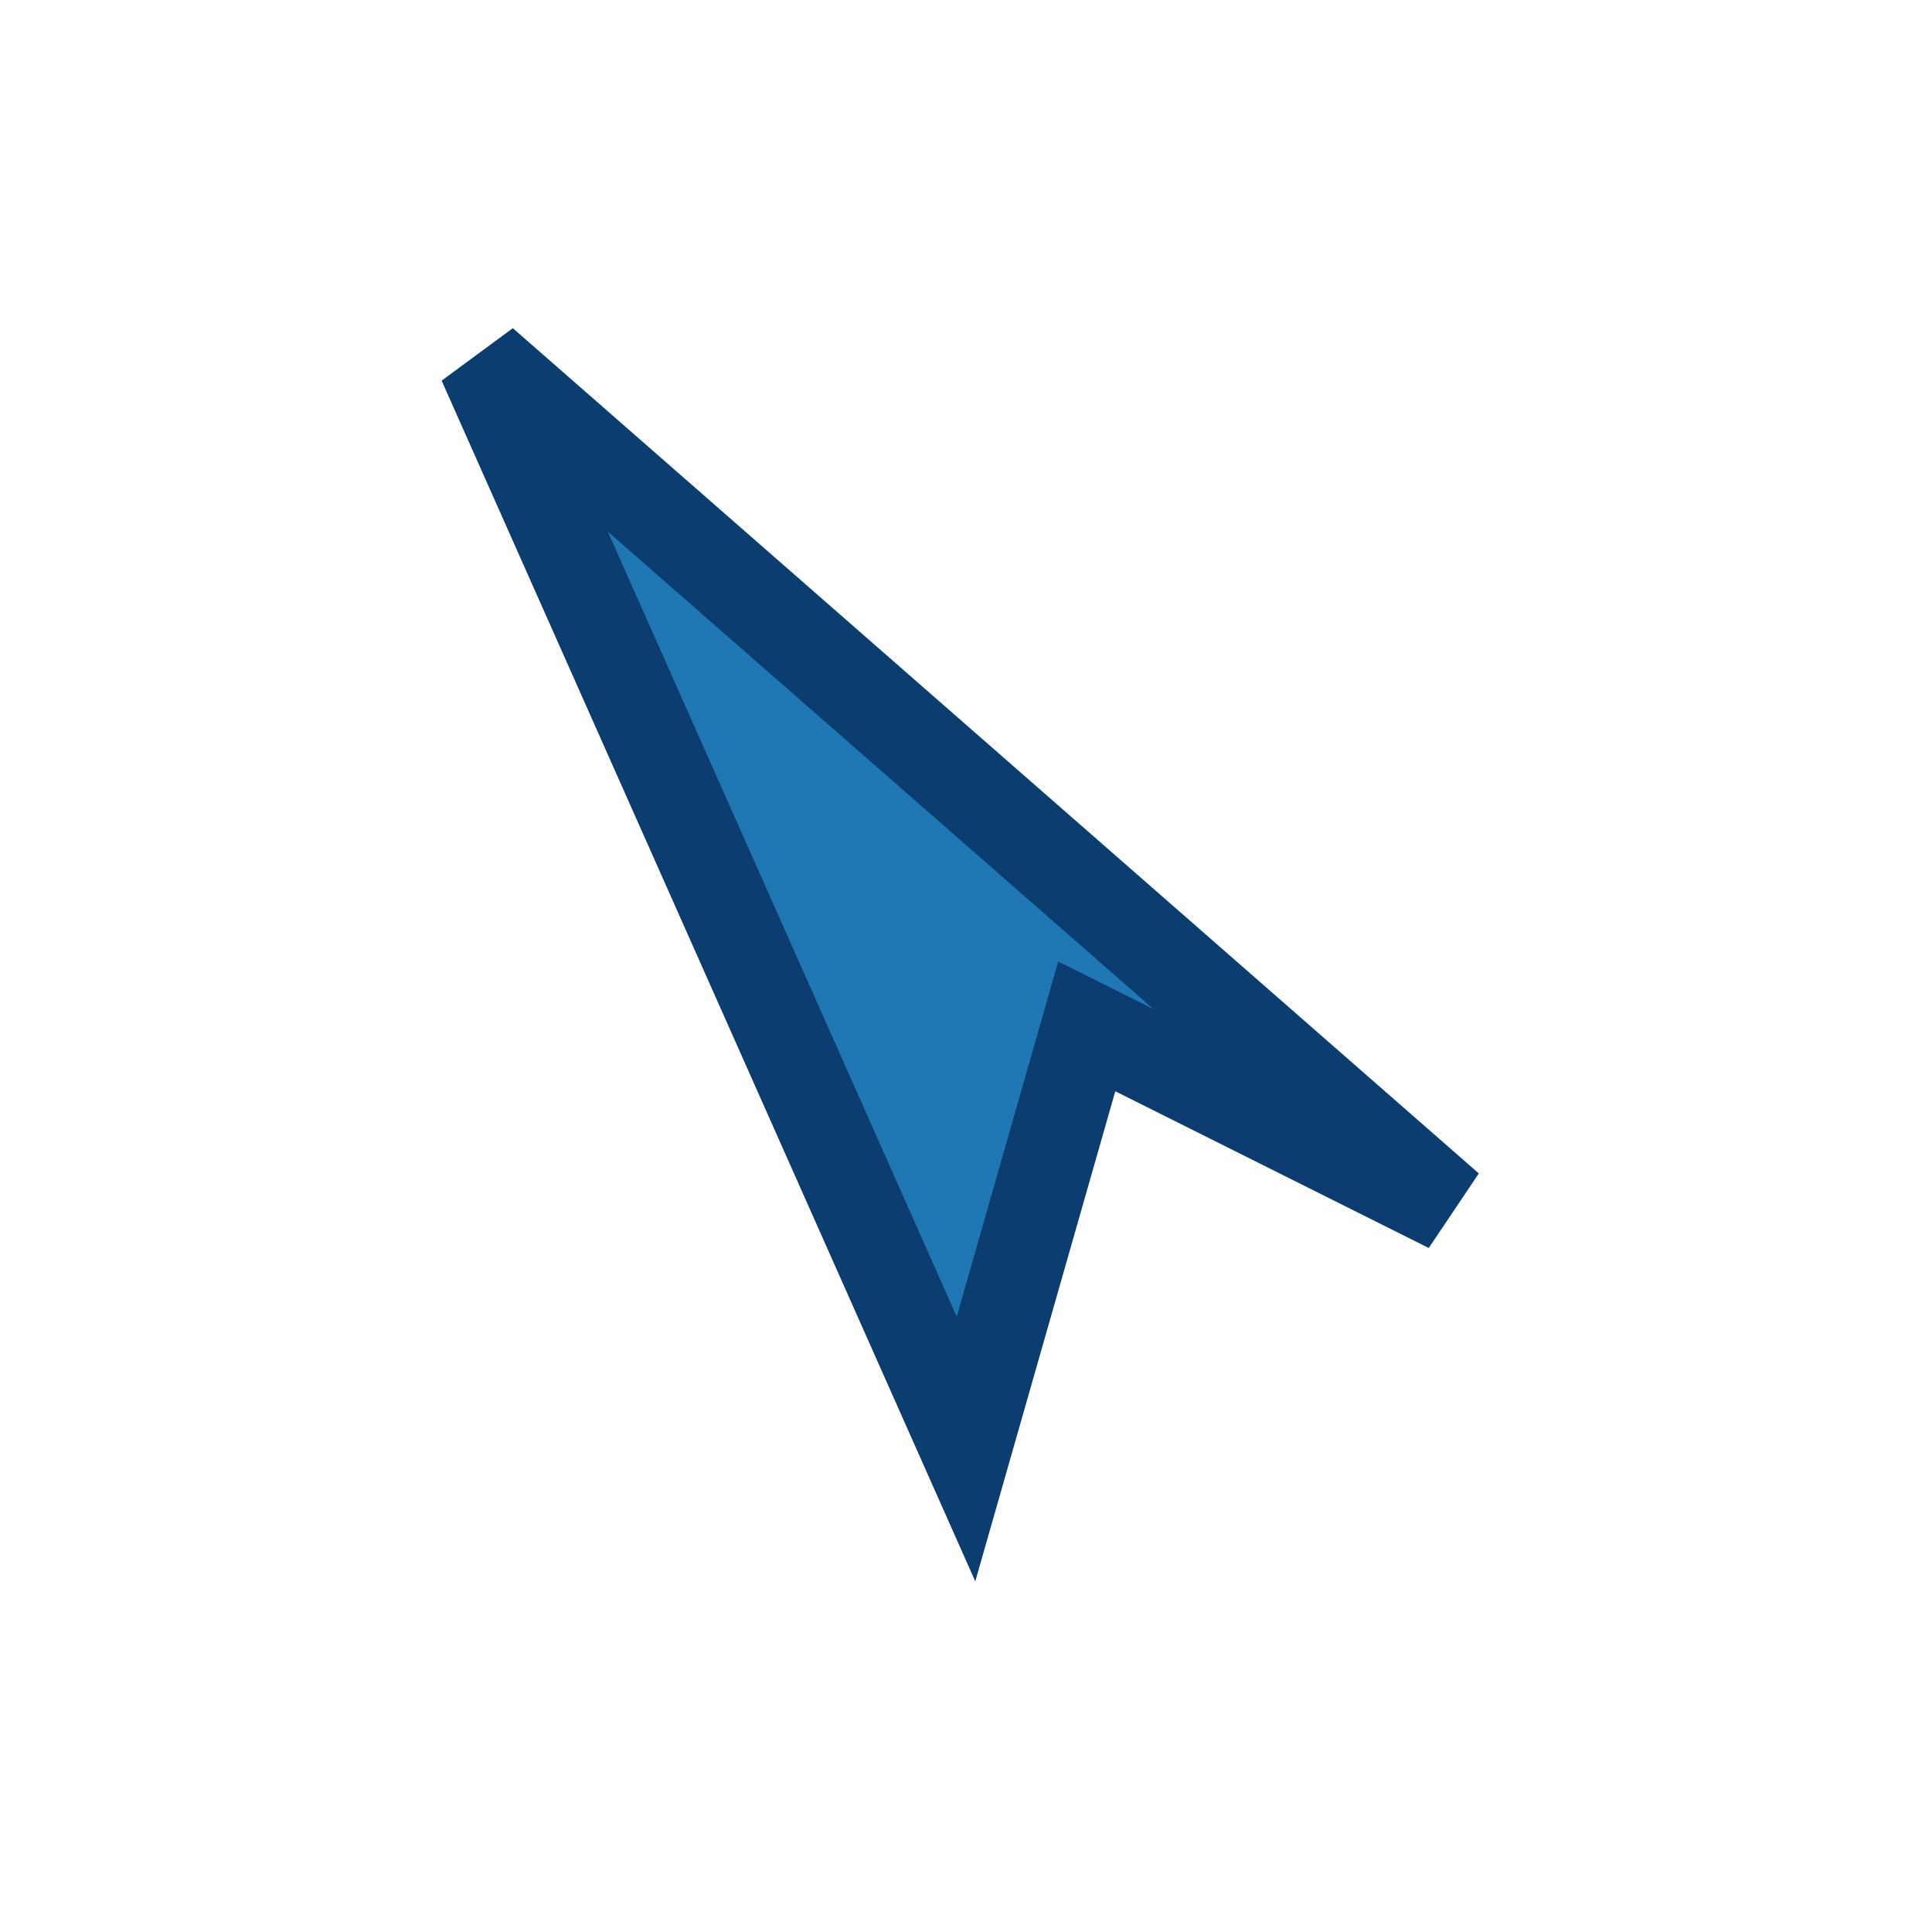
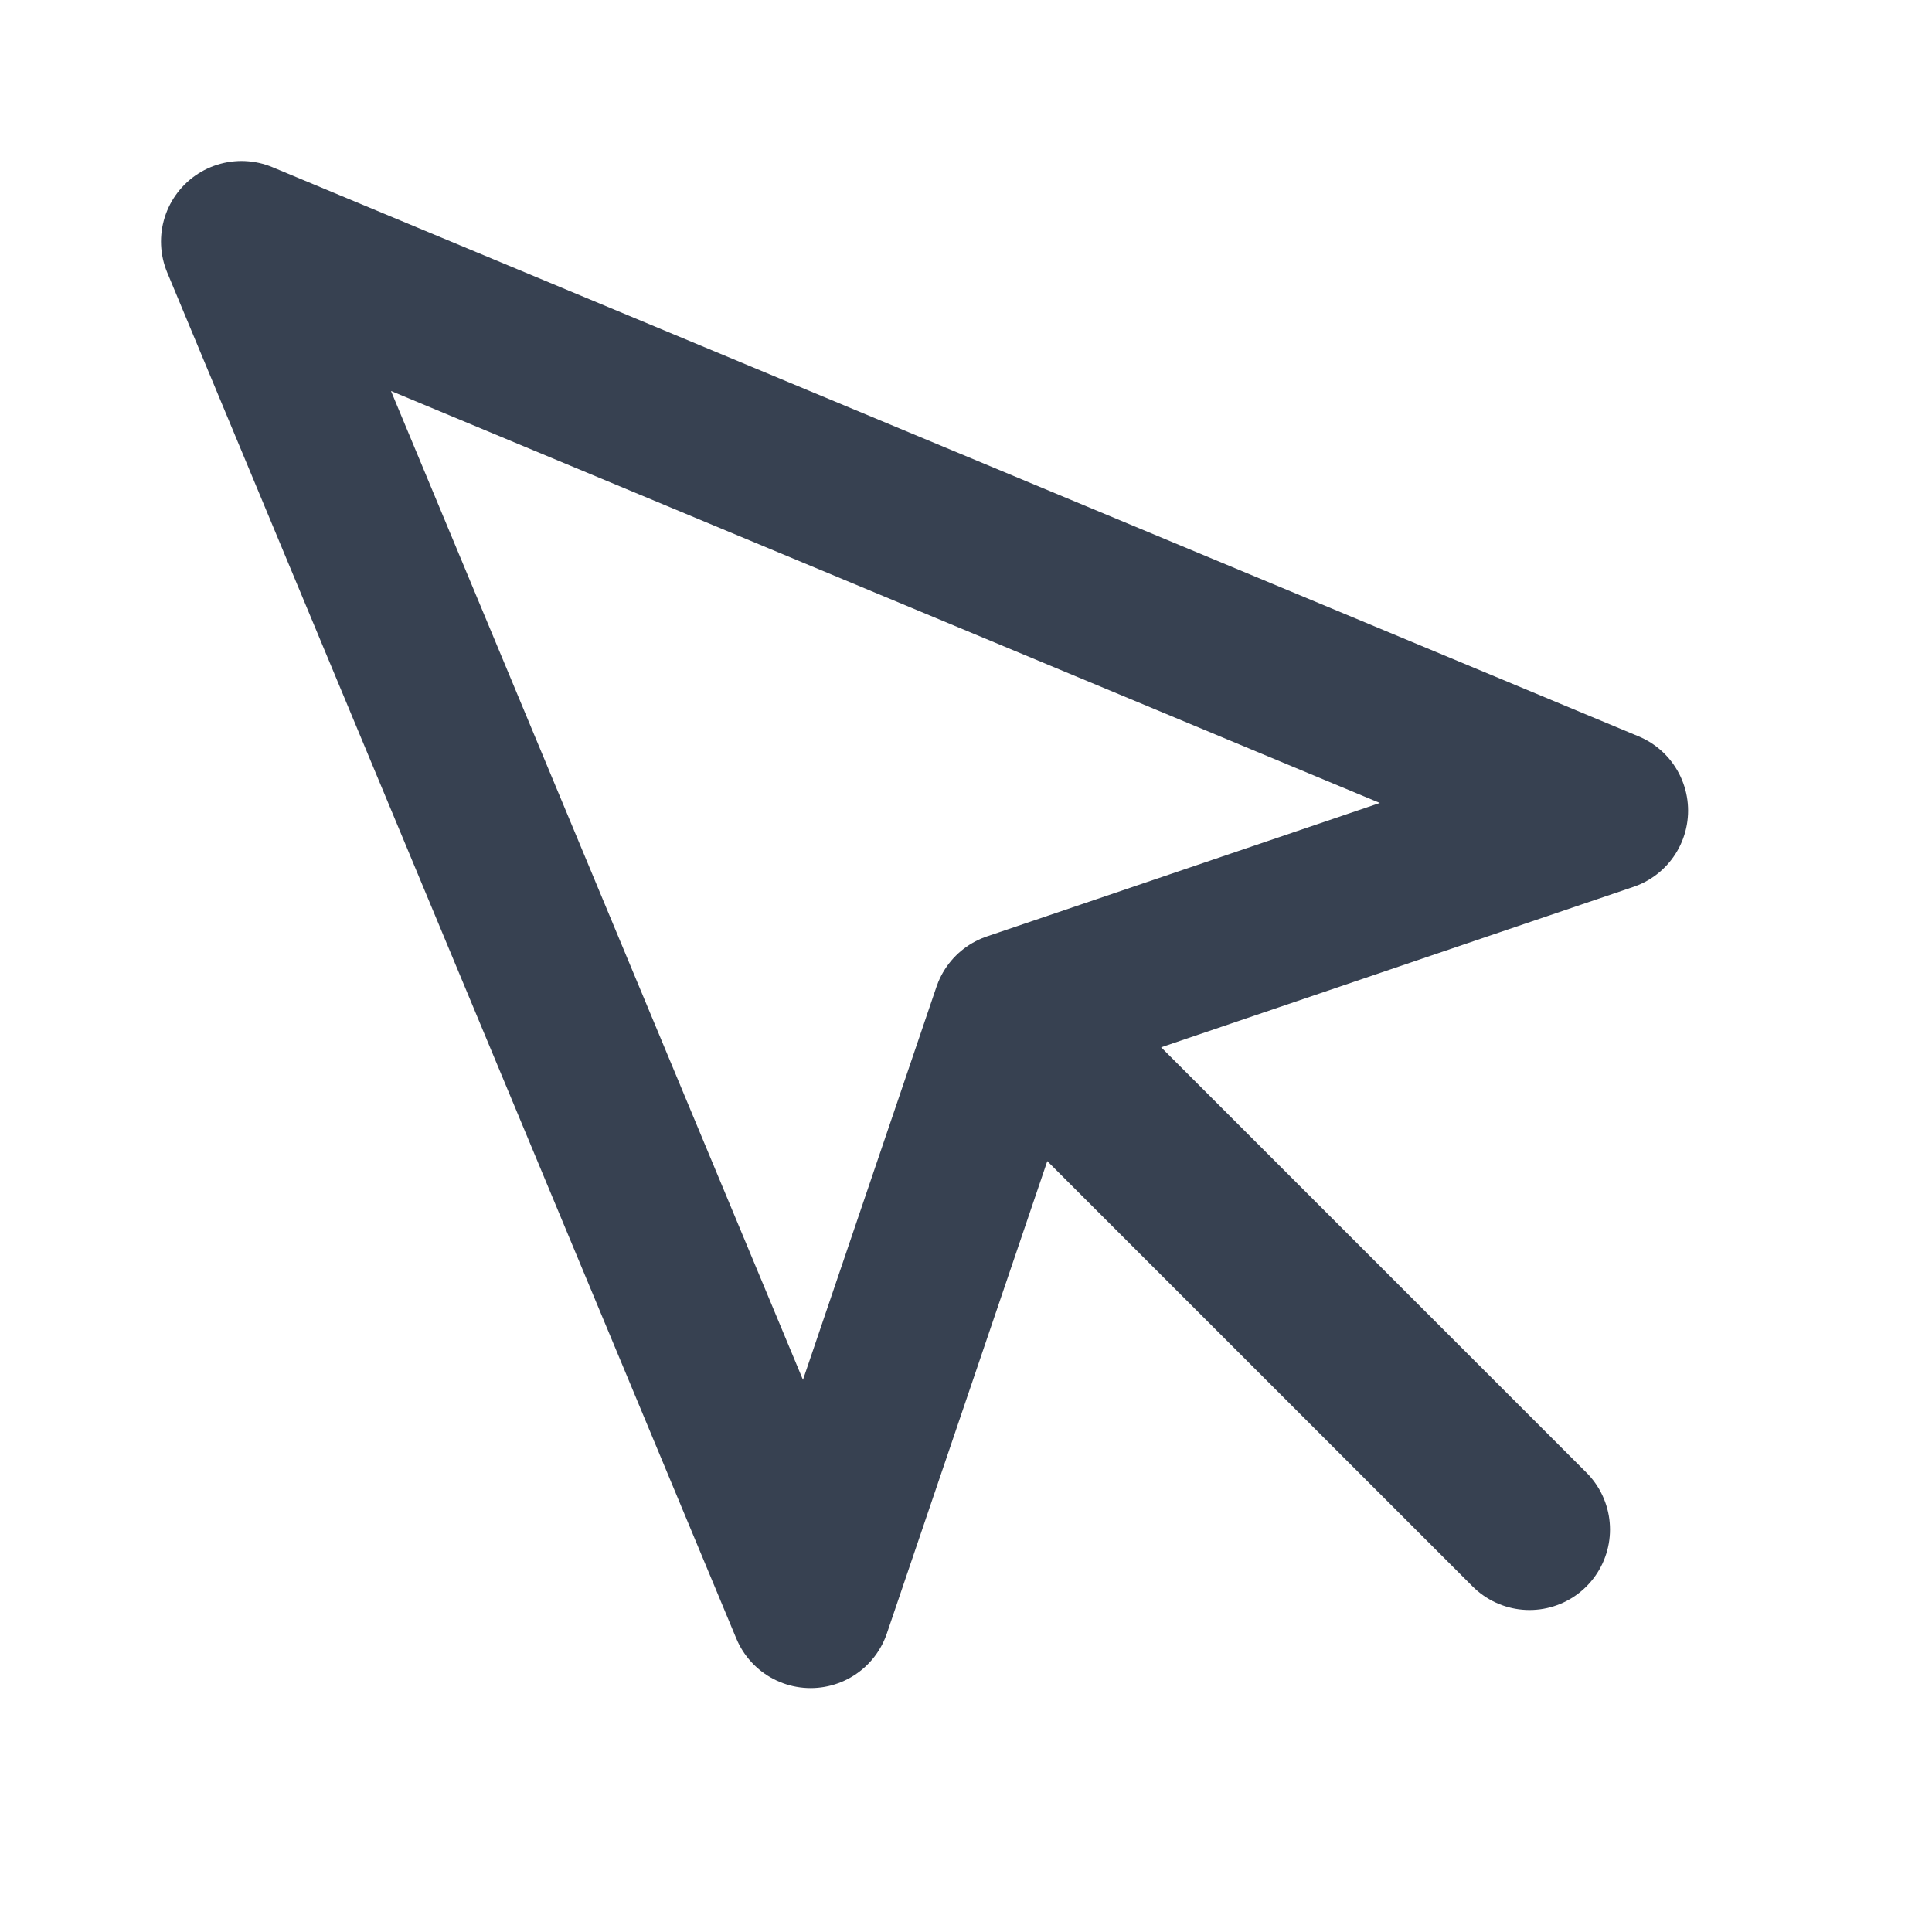
- <svg xmlns="http://www.w3.org/2000/svg" width="64" height="64" viewBox="0 0 64 64">
-   <polygon points="16,12 32,48 36,34 48,40" fill="#1f77b4" stroke="#0b3d70" stroke-width="3" />
+ <svg xmlns="http://www.w3.org/2000/svg" viewBox="0 0 24 24" fill="none" stroke="#374151" stroke-width="2" stroke-linecap="round" stroke-linejoin="round">
+   <path d="m3 3 7.07 16.97 2.51-7.39 7.39-2.51L3 3z" />
+   <path d="m13 13 6 6" />
</svg>
